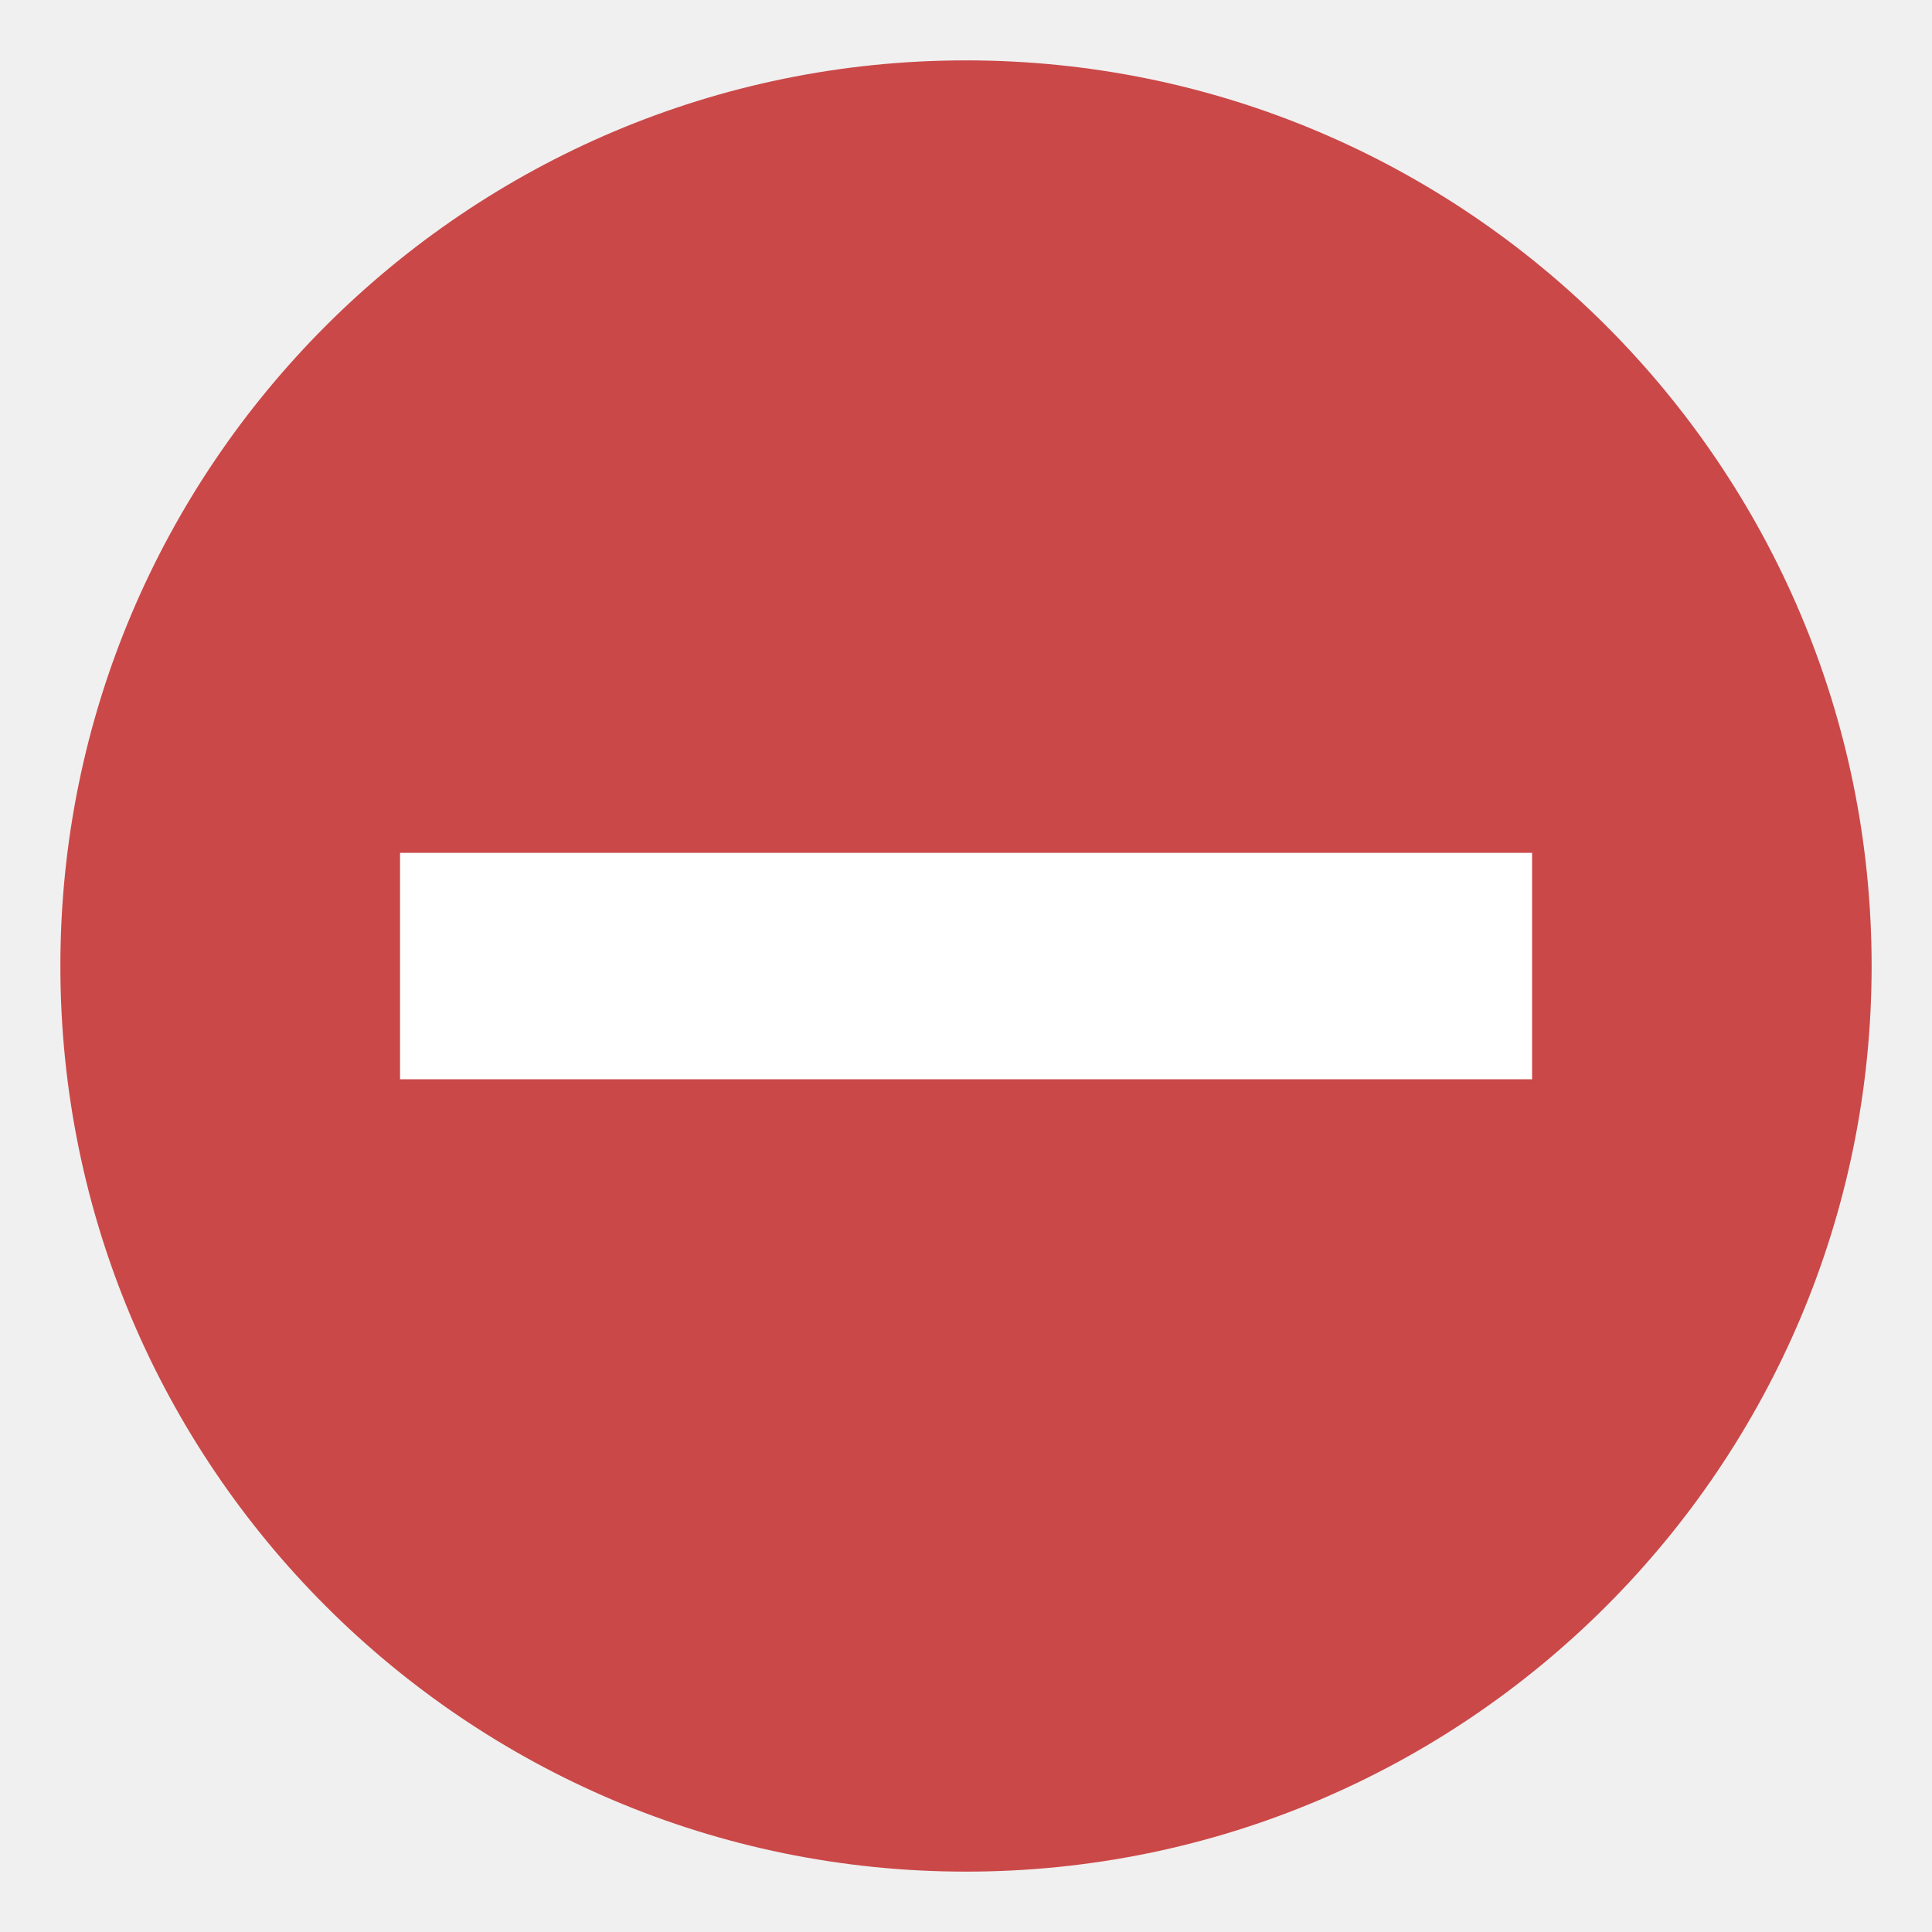
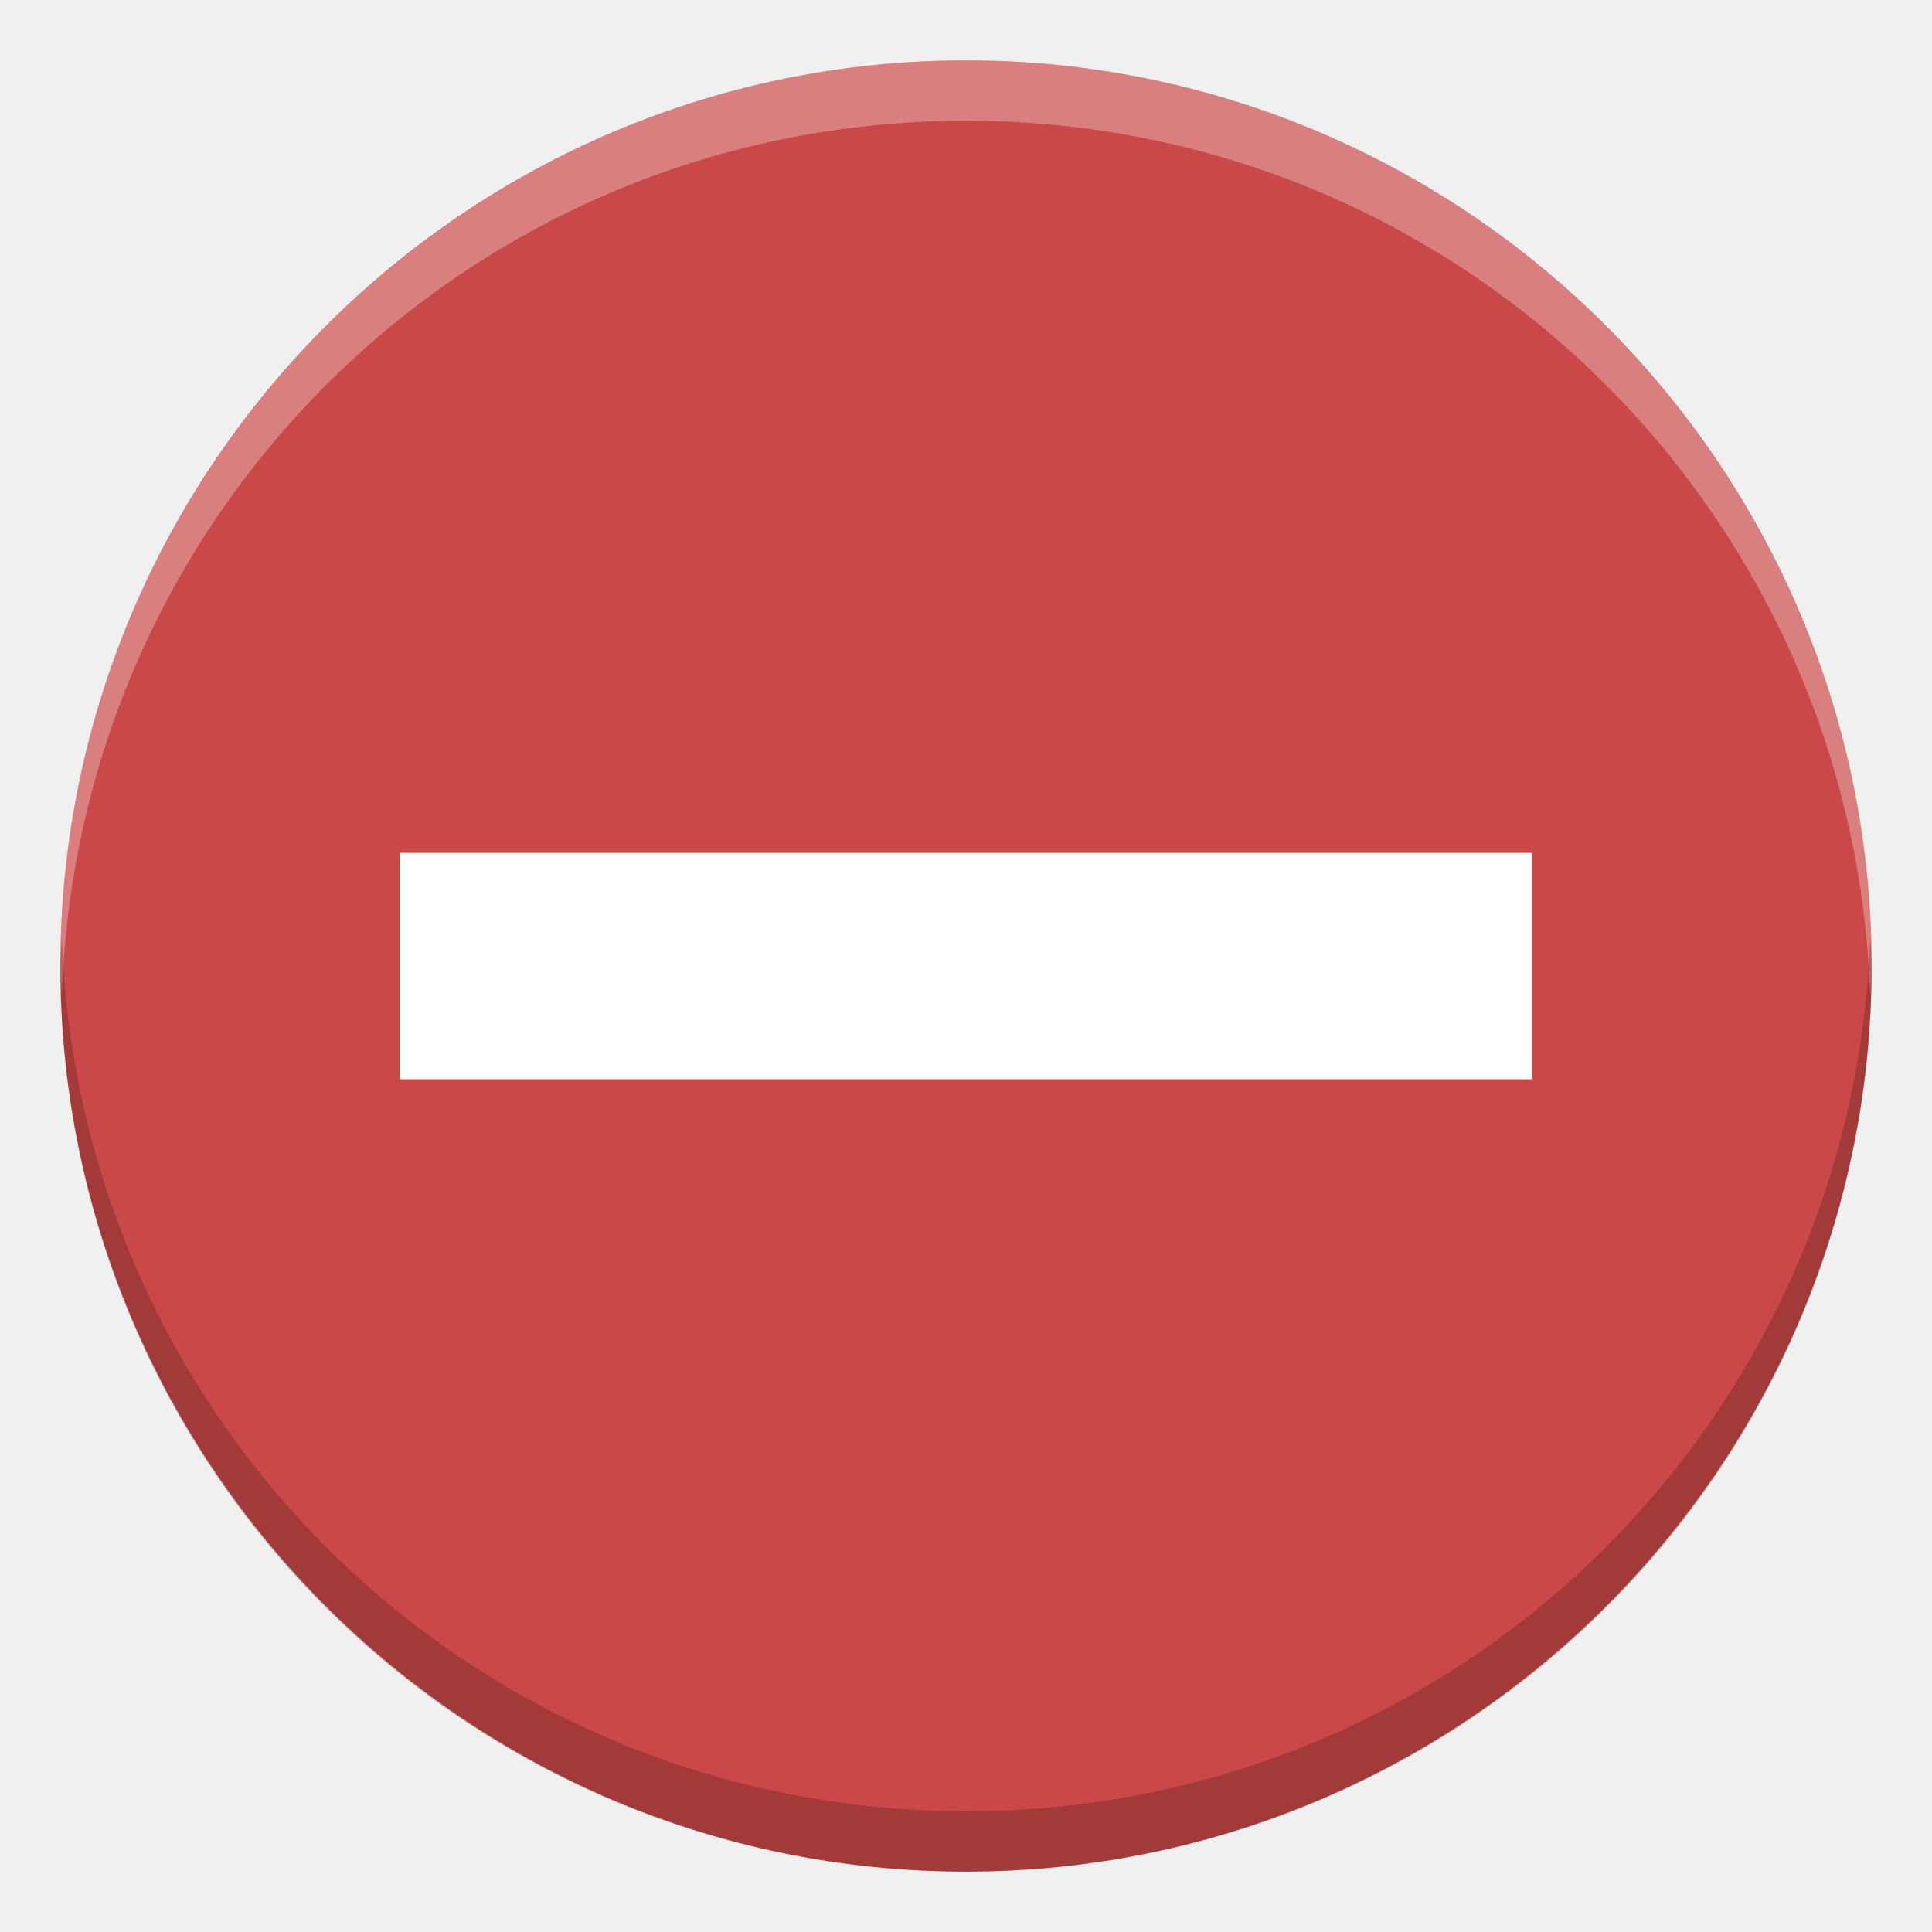
- <svg xmlns="http://www.w3.org/2000/svg" height="16" width="16">
-   <path d="m8.0.5c-4.138 0-7.5 3.362-7.5 7.5 0 4.138 3.362 7.5 7.5 7.5 4.138 0 7.5-3.362 7.5-7.5 0-4.138-3.362-7.5-7.5-7.5z" fill="#cb4848" />
-   <path d="m3.313 8.938h9.375v-1.875h-9.375z" fill="#fff" />
+ <svg xmlns="http://www.w3.org/2000/svg" height="16" width="16" version="1.1" id="svg6">
+   <defs id="defs10" />
+   <path d="m8.0.5c-4.138 0-7.5 3.362-7.5 7.5 0 4.138 3.362 7.5 7.5 7.5 4.138 0 7.5-3.362 7.5-7.5 0-4.138-3.362-7.5-7.5-7.5z" fill="#cb4848" id="path2" />
+   <path d="m3.313 8.938h9.375v-1.875h-9.375z" fill="#fff" id="path4" />
+   <g id="g838">
+     <path d="M 8,0.5 C 3.845,0.5 0.5,3.845 0.5,8 0.5,8.084 0.509,8.166 0.512,8.25 0.644,4.213 3.929,1 8,1 12.071,1 15.356,4.213 15.488,8.25 15.491,8.166 15.5,8.084 15.5,8 15.5,3.845 12.155,0.5 8,0.5 Z" id="rect822" style="opacity:0.3;fill:#ffffff;fill-opacity:1" />
+     <path style="opacity:0.2;fill:#000000;fill-opacity:1" id="path827" d="m 8,15.5 c 4.155,0 7.5,-3.345 7.5,-7.5 C 15.5,7.916 15.491,7.834 15.488,7.75 15.356,11.787 12.071,15 8,15 3.929,15 0.644,11.787 0.512,7.75 0.509,7.834 0.5,7.916 0.5,8 c 0,4.155 3.345,7.5 7.5,7.5 z" />
+   </g>
</svg>
